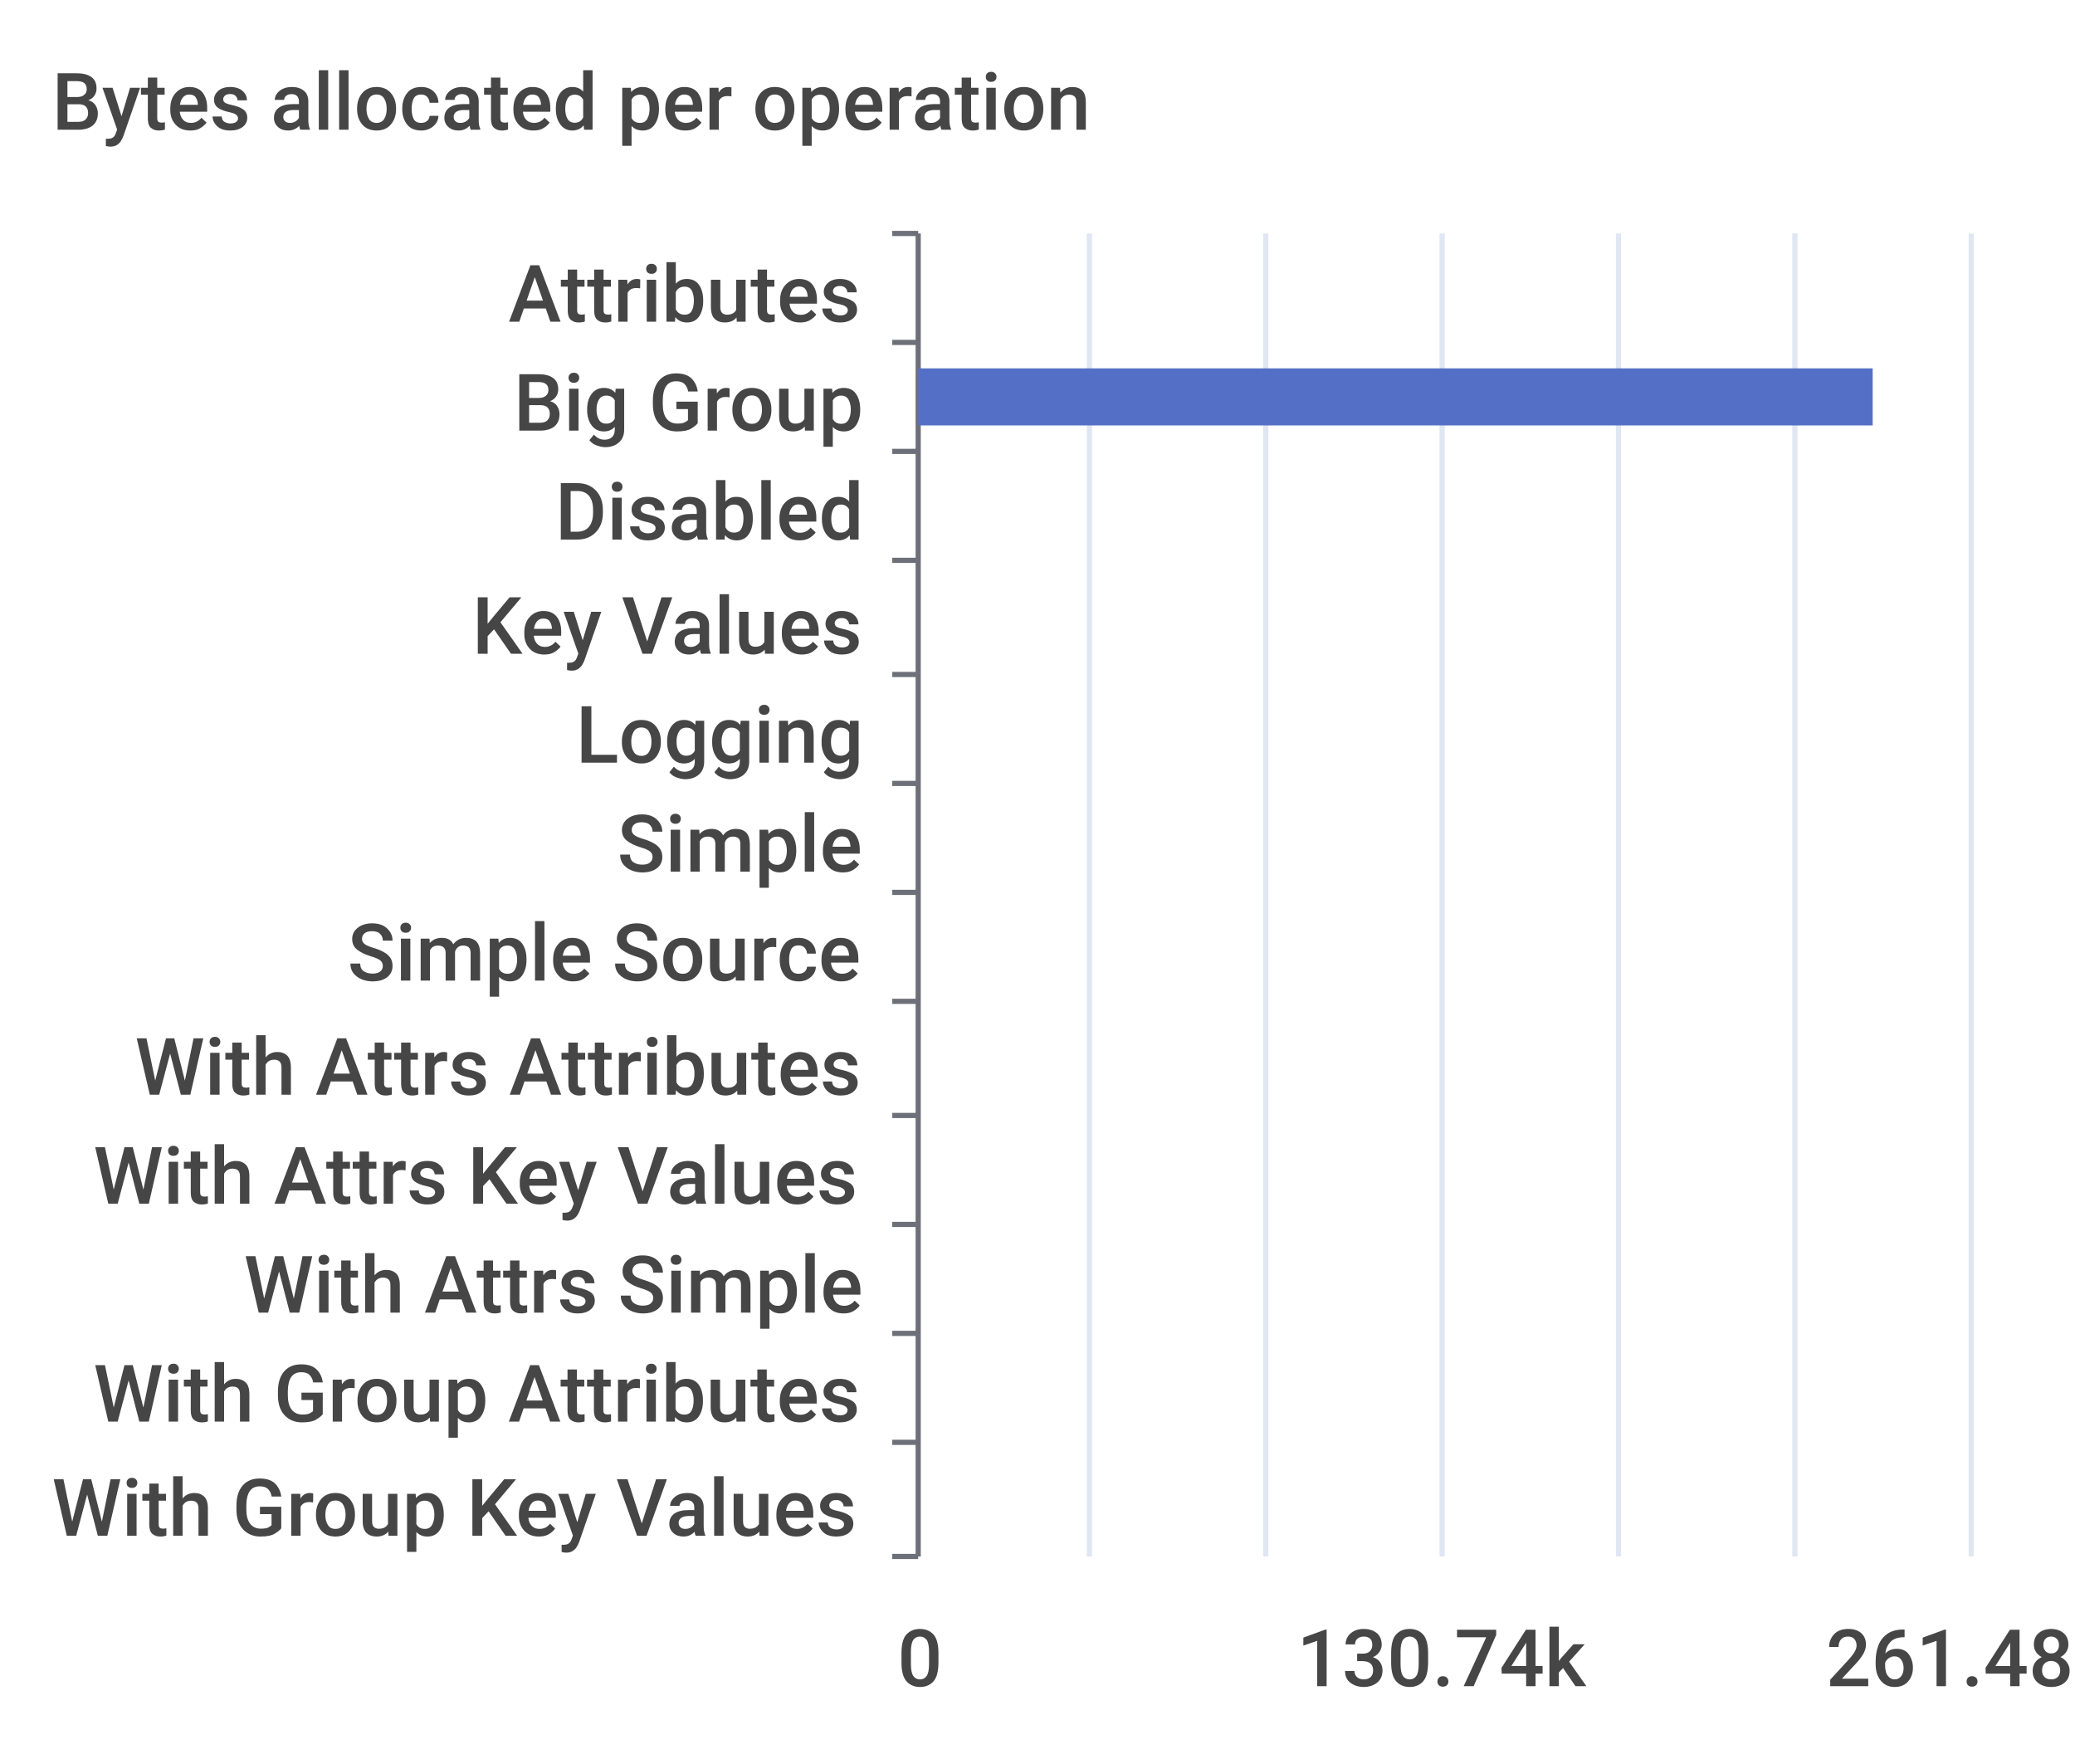
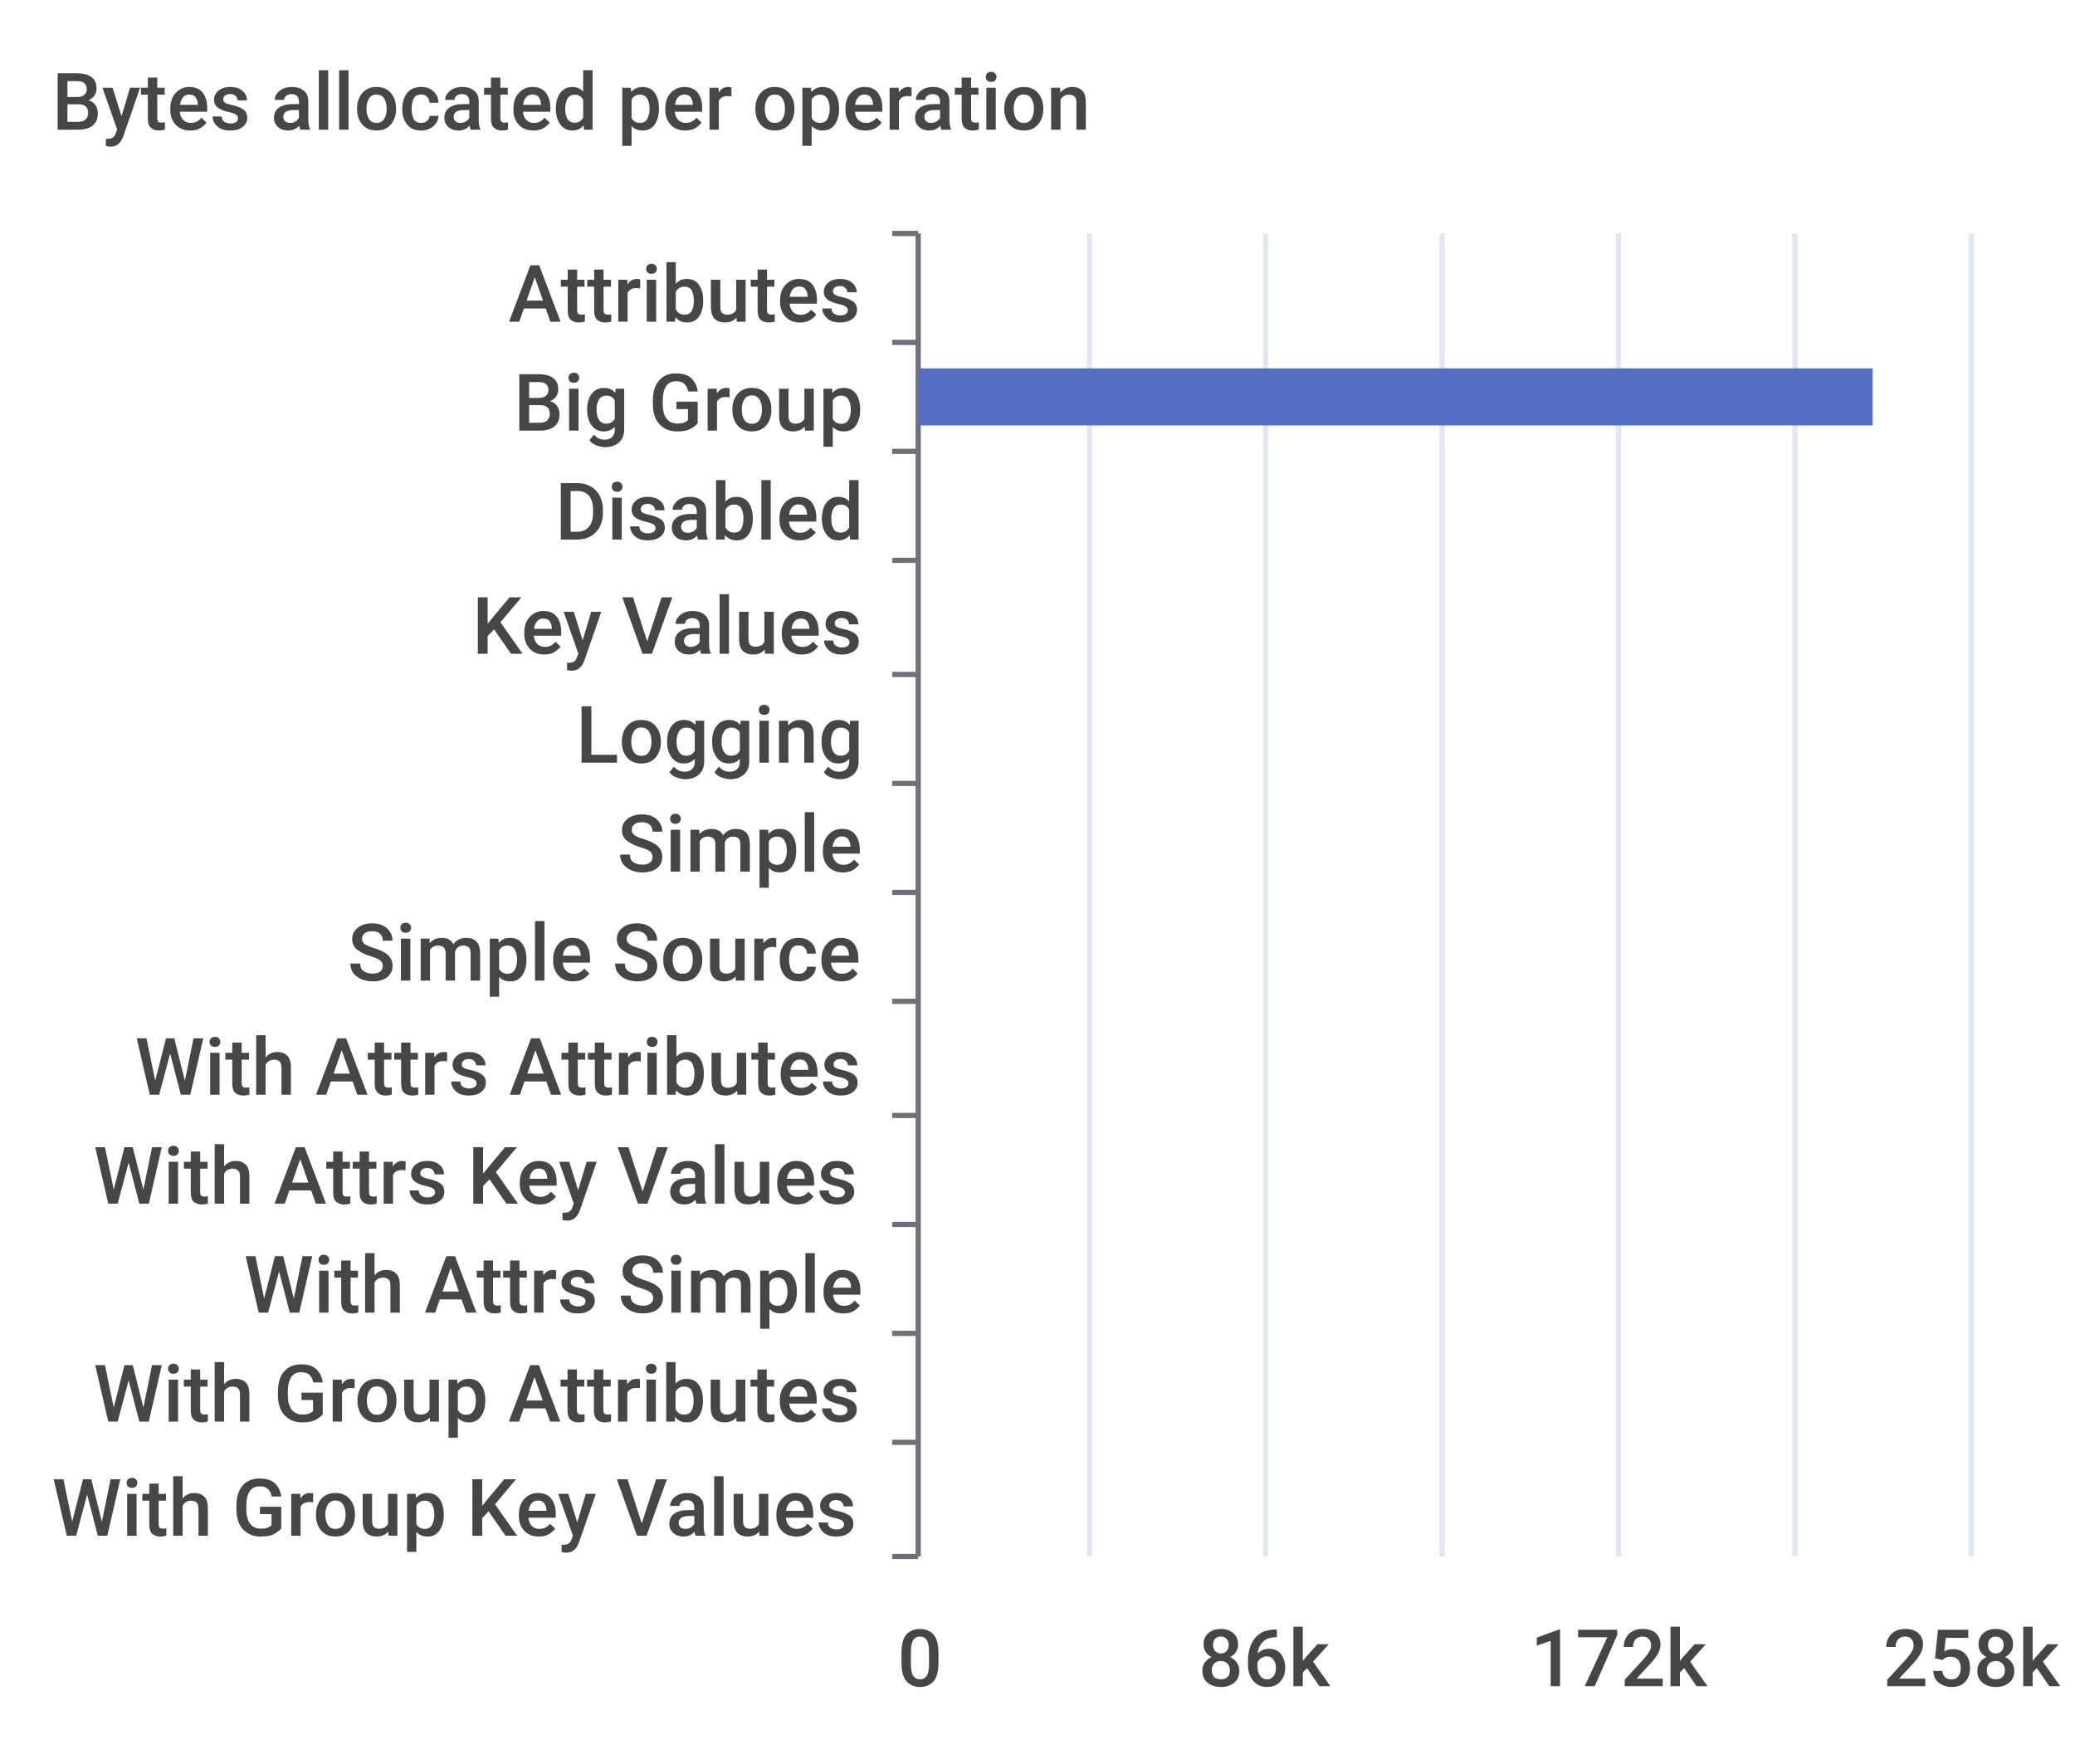
<svg xmlns="http://www.w3.org/2000/svg" width="400" height="340">\n<path d="M 0 0 L 400 0 L 400 340 L 0 340 L 0 0" style="stroke-width:0;stroke:none;fill:rgba(255,255,255,1.0)" />
  <text x="10" y="25" style="stroke-width:0;stroke:none;fill:rgba(70,70,70,1.0);font-size:15.3px;font-family:'Roboto Medium',sans-serif">Bytes allocated per operation</text>
  <path d="M 172 45 L 177 45" style="stroke-width:1;stroke:rgba(110,112,121,1.0);fill:none" />
  <path d="M 172 66 L 177 66" style="stroke-width:1;stroke:rgba(110,112,121,1.0);fill:none" />
  <path d="M 172 87 L 177 87" style="stroke-width:1;stroke:rgba(110,112,121,1.0);fill:none" />
  <path d="M 172 108 L 177 108" style="stroke-width:1;stroke:rgba(110,112,121,1.0);fill:none" />
  <path d="M 172 130 L 177 130" style="stroke-width:1;stroke:rgba(110,112,121,1.0);fill:none" />
  <path d="M 172 151 L 177 151" style="stroke-width:1;stroke:rgba(110,112,121,1.0);fill:none" />
  <path d="M 172 172 L 177 172" style="stroke-width:1;stroke:rgba(110,112,121,1.0);fill:none" />
  <path d="M 172 193 L 177 193" style="stroke-width:1;stroke:rgba(110,112,121,1.0);fill:none" />
  <path d="M 172 215 L 177 215" style="stroke-width:1;stroke:rgba(110,112,121,1.0);fill:none" />
  <path d="M 172 236 L 177 236" style="stroke-width:1;stroke:rgba(110,112,121,1.0);fill:none" />
  <path d="M 172 257 L 177 257" style="stroke-width:1;stroke:rgba(110,112,121,1.0);fill:none" />
  <path d="M 172 278 L 177 278" style="stroke-width:1;stroke:rgba(110,112,121,1.0);fill:none" />
  <path d="M 172 300 L 177 300" style="stroke-width:1;stroke:rgba(110,112,121,1.0);fill:none" />
  <path d="M 177 45 L 177 300" style="stroke-width:1;stroke:rgba(110,112,121,1.0);fill:none" />
  <text x="98" y="62" style="stroke-width:0;stroke:none;fill:rgba(70,70,70,1.0);font-size:15.3px;font-family:'Roboto Medium',sans-serif">Attributes</text>
  <text x="99" y="83" style="stroke-width:0;stroke:none;fill:rgba(70,70,70,1.0);font-size:15.3px;font-family:'Roboto Medium',sans-serif">Big Group</text>
  <text x="107" y="104" style="stroke-width:0;stroke:none;fill:rgba(70,70,70,1.0);font-size:15.3px;font-family:'Roboto Medium',sans-serif">Disabled</text>
  <text x="91" y="126" style="stroke-width:0;stroke:none;fill:rgba(70,70,70,1.0);font-size:15.3px;font-family:'Roboto Medium',sans-serif">Key Values</text>
  <text x="111" y="147" style="stroke-width:0;stroke:none;fill:rgba(70,70,70,1.0);font-size:15.3px;font-family:'Roboto Medium',sans-serif">Logging</text>
  <text x="119" y="168" style="stroke-width:0;stroke:none;fill:rgba(70,70,70,1.0);font-size:15.3px;font-family:'Roboto Medium',sans-serif">Simple</text>
  <text x="67" y="189" style="stroke-width:0;stroke:none;fill:rgba(70,70,70,1.0);font-size:15.3px;font-family:'Roboto Medium',sans-serif">Simple Source</text>
  <text x="26" y="211" style="stroke-width:0;stroke:none;fill:rgba(70,70,70,1.0);font-size:15.3px;font-family:'Roboto Medium',sans-serif">With Attrs Attributes</text>
  <text x="18" y="232" style="stroke-width:0;stroke:none;fill:rgba(70,70,70,1.0);font-size:15.3px;font-family:'Roboto Medium',sans-serif">With Attrs Key Values</text>
  <text x="47" y="253" style="stroke-width:0;stroke:none;fill:rgba(70,70,70,1.0);font-size:15.3px;font-family:'Roboto Medium',sans-serif">With Attrs Simple</text>
  <text x="18" y="274" style="stroke-width:0;stroke:none;fill:rgba(70,70,70,1.0);font-size:15.3px;font-family:'Roboto Medium',sans-serif">With Group Attributes</text>
  <text x="10" y="296" style="stroke-width:0;stroke:none;fill:rgba(70,70,70,1.0);font-size:15.3px;font-family:'Roboto Medium',sans-serif">With Group Key Values</text>
  <text x="173" y="325" style="stroke-width:0;stroke:none;fill:rgba(70,70,70,1.0);font-size:15.3px;font-family:'Roboto Medium',sans-serif">0</text>
-   <text x="250" y="325" style="stroke-width:0;stroke:none;fill:rgba(70,70,70,1.0);font-size:15.3px;font-family:'Roboto Medium',sans-serif">130.74k</text>
-   <text x="352" y="325" style="stroke-width:0;stroke:none;fill:rgba(70,70,70,1.0);font-size:15.3px;font-family:'Roboto Medium',sans-serif">261.48k</text>
+   <text x="231" y="325" style="stroke-width:0;stroke:none;fill:rgba(70,70,70,1.0);font-size:15.3px;font-family:'Roboto Medium',sans-serif">86k</text>
+   <text x="295" y="325" style="stroke-width:0;stroke:none;fill:rgba(70,70,70,1.0);font-size:15.3px;font-family:'Roboto Medium',sans-serif">172k</text>
+   <text x="363" y="325" style="stroke-width:0;stroke:none;fill:rgba(70,70,70,1.0);font-size:15.3px;font-family:'Roboto Medium',sans-serif">258k</text>
  <path d="M 210 45 L 210 300" style="stroke-width:1;stroke:rgba(224,230,242,1.0);fill:none" />
  <path d="M 244 45 L 244 300" style="stroke-width:1;stroke:rgba(224,230,242,1.0);fill:none" />
  <path d="M 278 45 L 278 300" style="stroke-width:1;stroke:rgba(224,230,242,1.0);fill:none" />
  <path d="M 312 45 L 312 300" style="stroke-width:1;stroke:rgba(224,230,242,1.0);fill:none" />
  <path d="M 346 45 L 346 300" style="stroke-width:1;stroke:rgba(224,230,242,1.0);fill:none" />
  <path d="M 380 45 L 380 300" style="stroke-width:1;stroke:rgba(224,230,242,1.0);fill:none" />
  <path d="M 177 283 L 177 283 L 177 294 L 177 294 L 177 283" style="stroke-width:0;stroke:none;fill:rgba(84,112,198,1.0)" />
  <path d="M 177 262 L 177 262 L 177 273 L 177 273 L 177 262" style="stroke-width:0;stroke:none;fill:rgba(84,112,198,1.0)" />
  <path d="M 177 241 L 177 241 L 177 252 L 177 252 L 177 241" style="stroke-width:0;stroke:none;fill:rgba(84,112,198,1.0)" />
  <path d="M 177 220 L 177 220 L 177 231 L 177 231 L 177 220" style="stroke-width:0;stroke:none;fill:rgba(84,112,198,1.0)" />
  <path d="M 177 198 L 177 198 L 177 209 L 177 209 L 177 198" style="stroke-width:0;stroke:none;fill:rgba(84,112,198,1.0)" />
  <path d="M 177 177 L 177 177 L 177 188 L 177 188 L 177 177" style="stroke-width:0;stroke:none;fill:rgba(84,112,198,1.0)" />
  <path d="M 177 156 L 177 156 L 177 167 L 177 167 L 177 156" style="stroke-width:0;stroke:none;fill:rgba(84,112,198,1.0)" />
  <path d="M 177 135 L 177 135 L 177 146 L 177 146 L 177 135" style="stroke-width:0;stroke:none;fill:rgba(84,112,198,1.0)" />
  <path d="M 177 113 L 177 113 L 177 124 L 177 124 L 177 113" style="stroke-width:0;stroke:none;fill:rgba(84,112,198,1.0)" />
  <path d="M 177 92 L 177 92 L 177 103 L 177 103 L 177 92" style="stroke-width:0;stroke:none;fill:rgba(84,112,198,1.0)" />
  <path d="M 177 71 L 361 71 L 361 82 L 177 82 L 177 71" style="stroke-width:0;stroke:none;fill:rgba(84,112,198,1.0)" />
  <path d="M 177 50 L 177 50 L 177 61 L 177 61 L 177 50" style="stroke-width:0;stroke:none;fill:rgba(84,112,198,1.0)" />
</svg>
